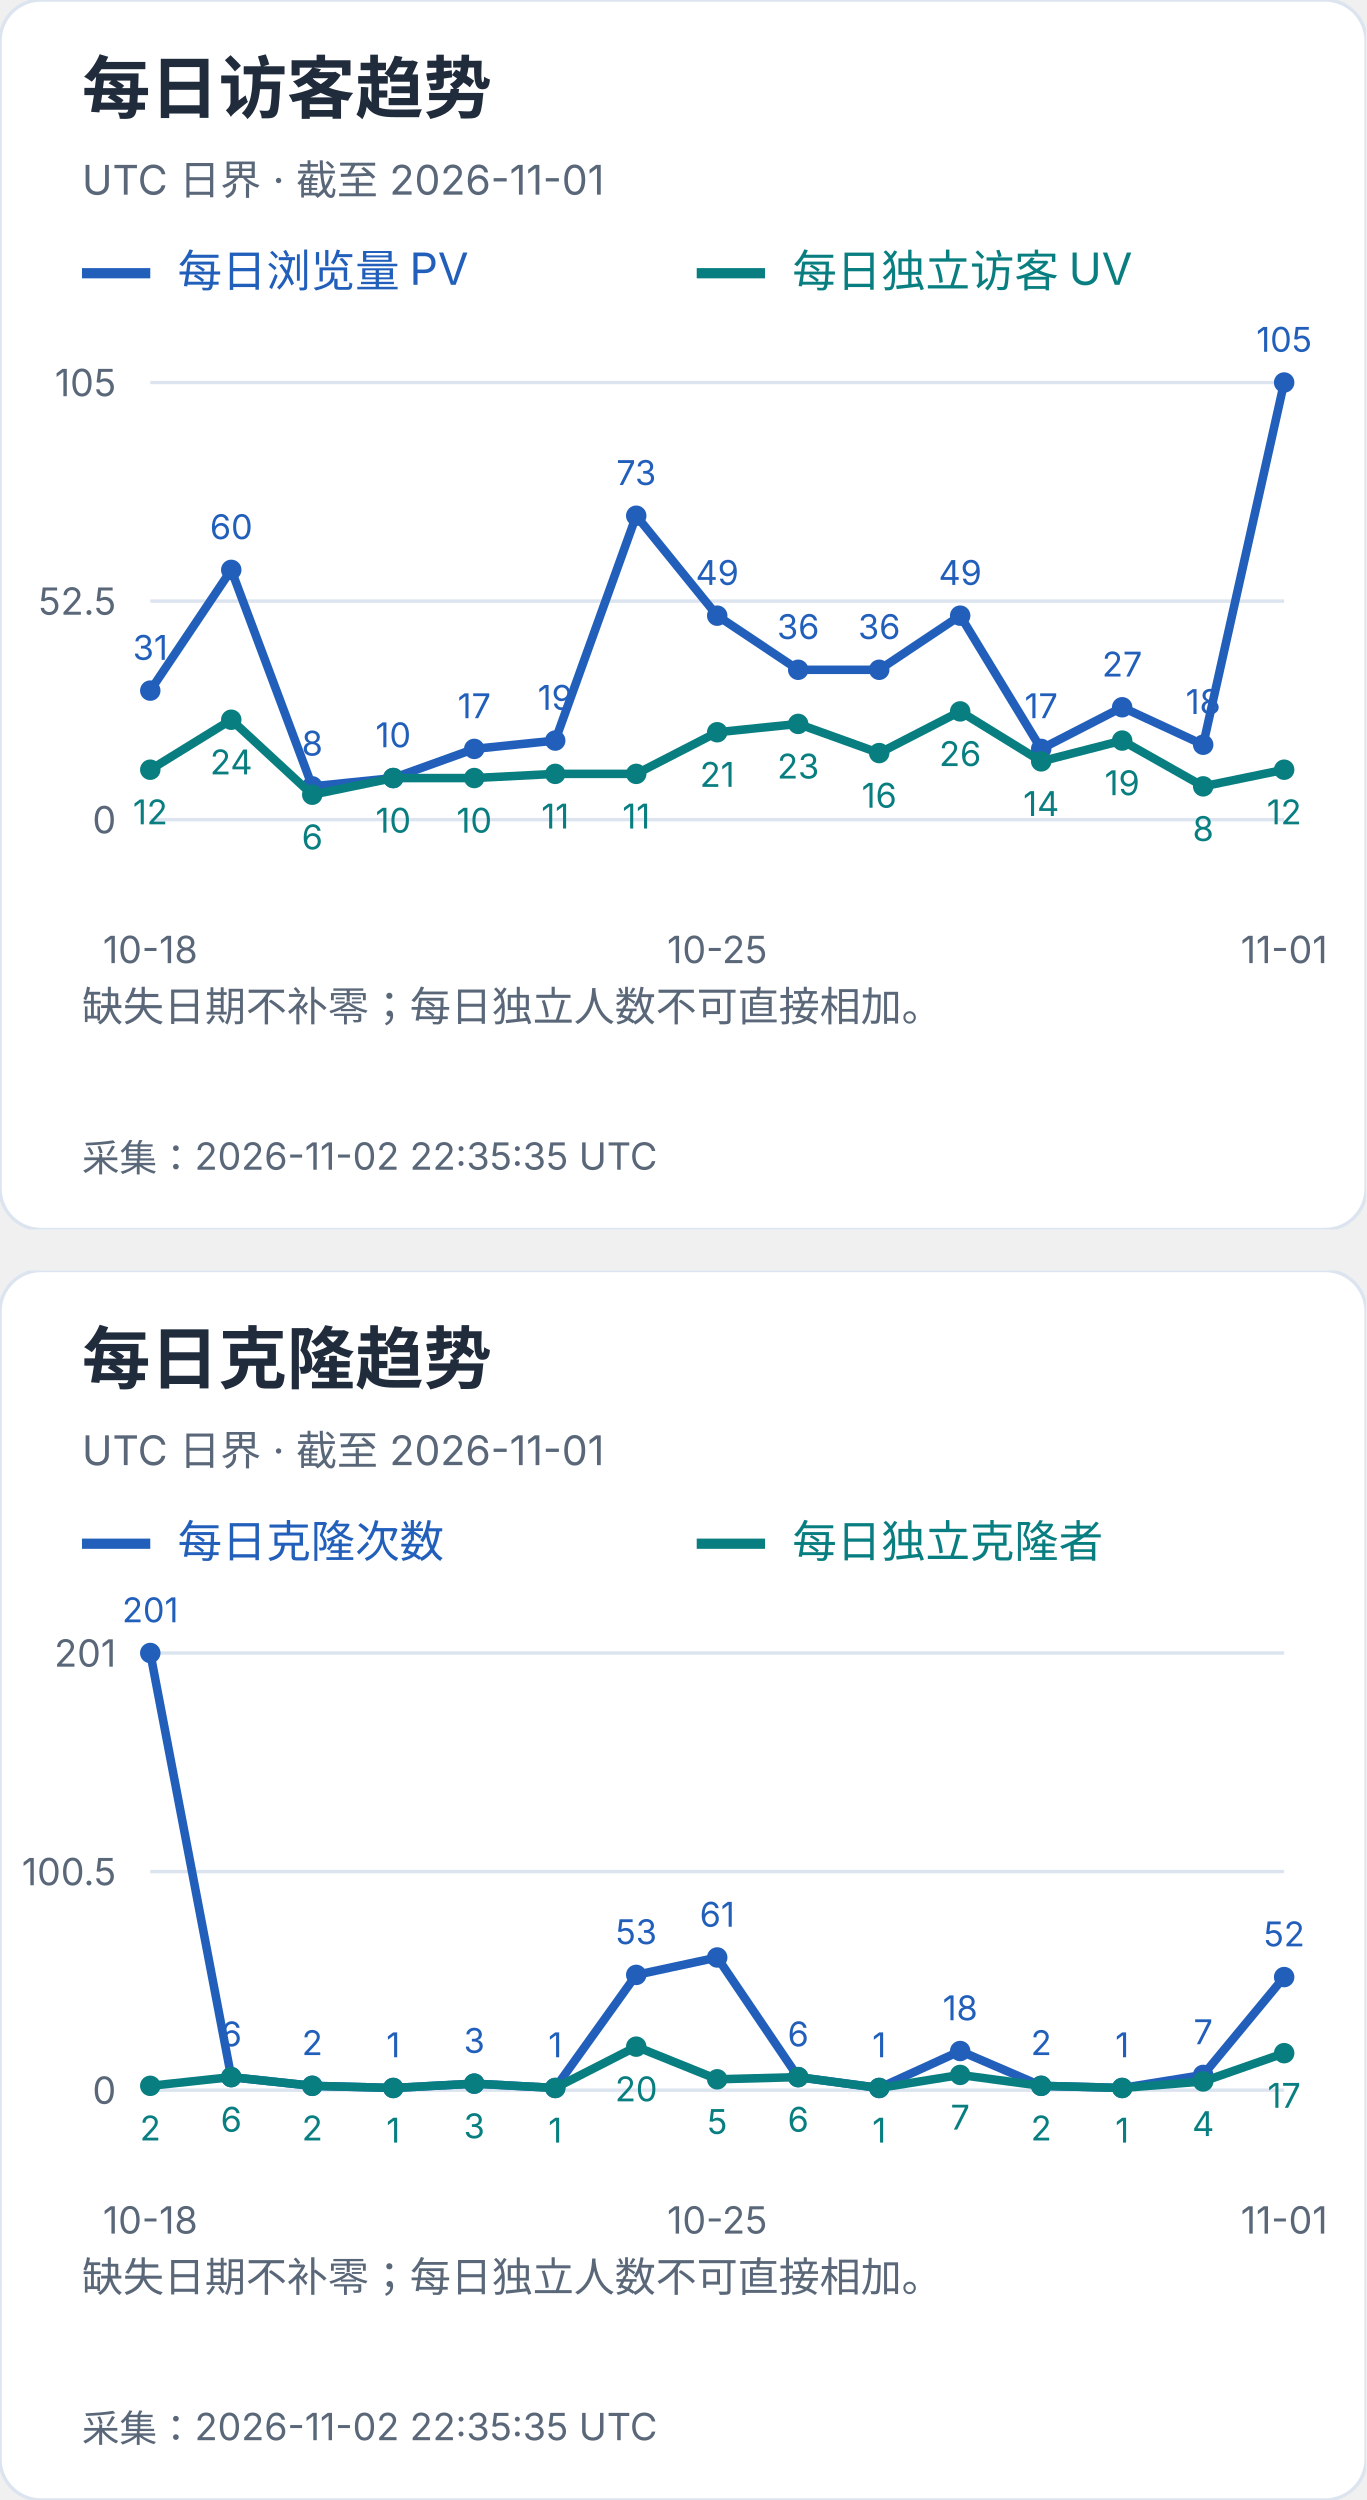
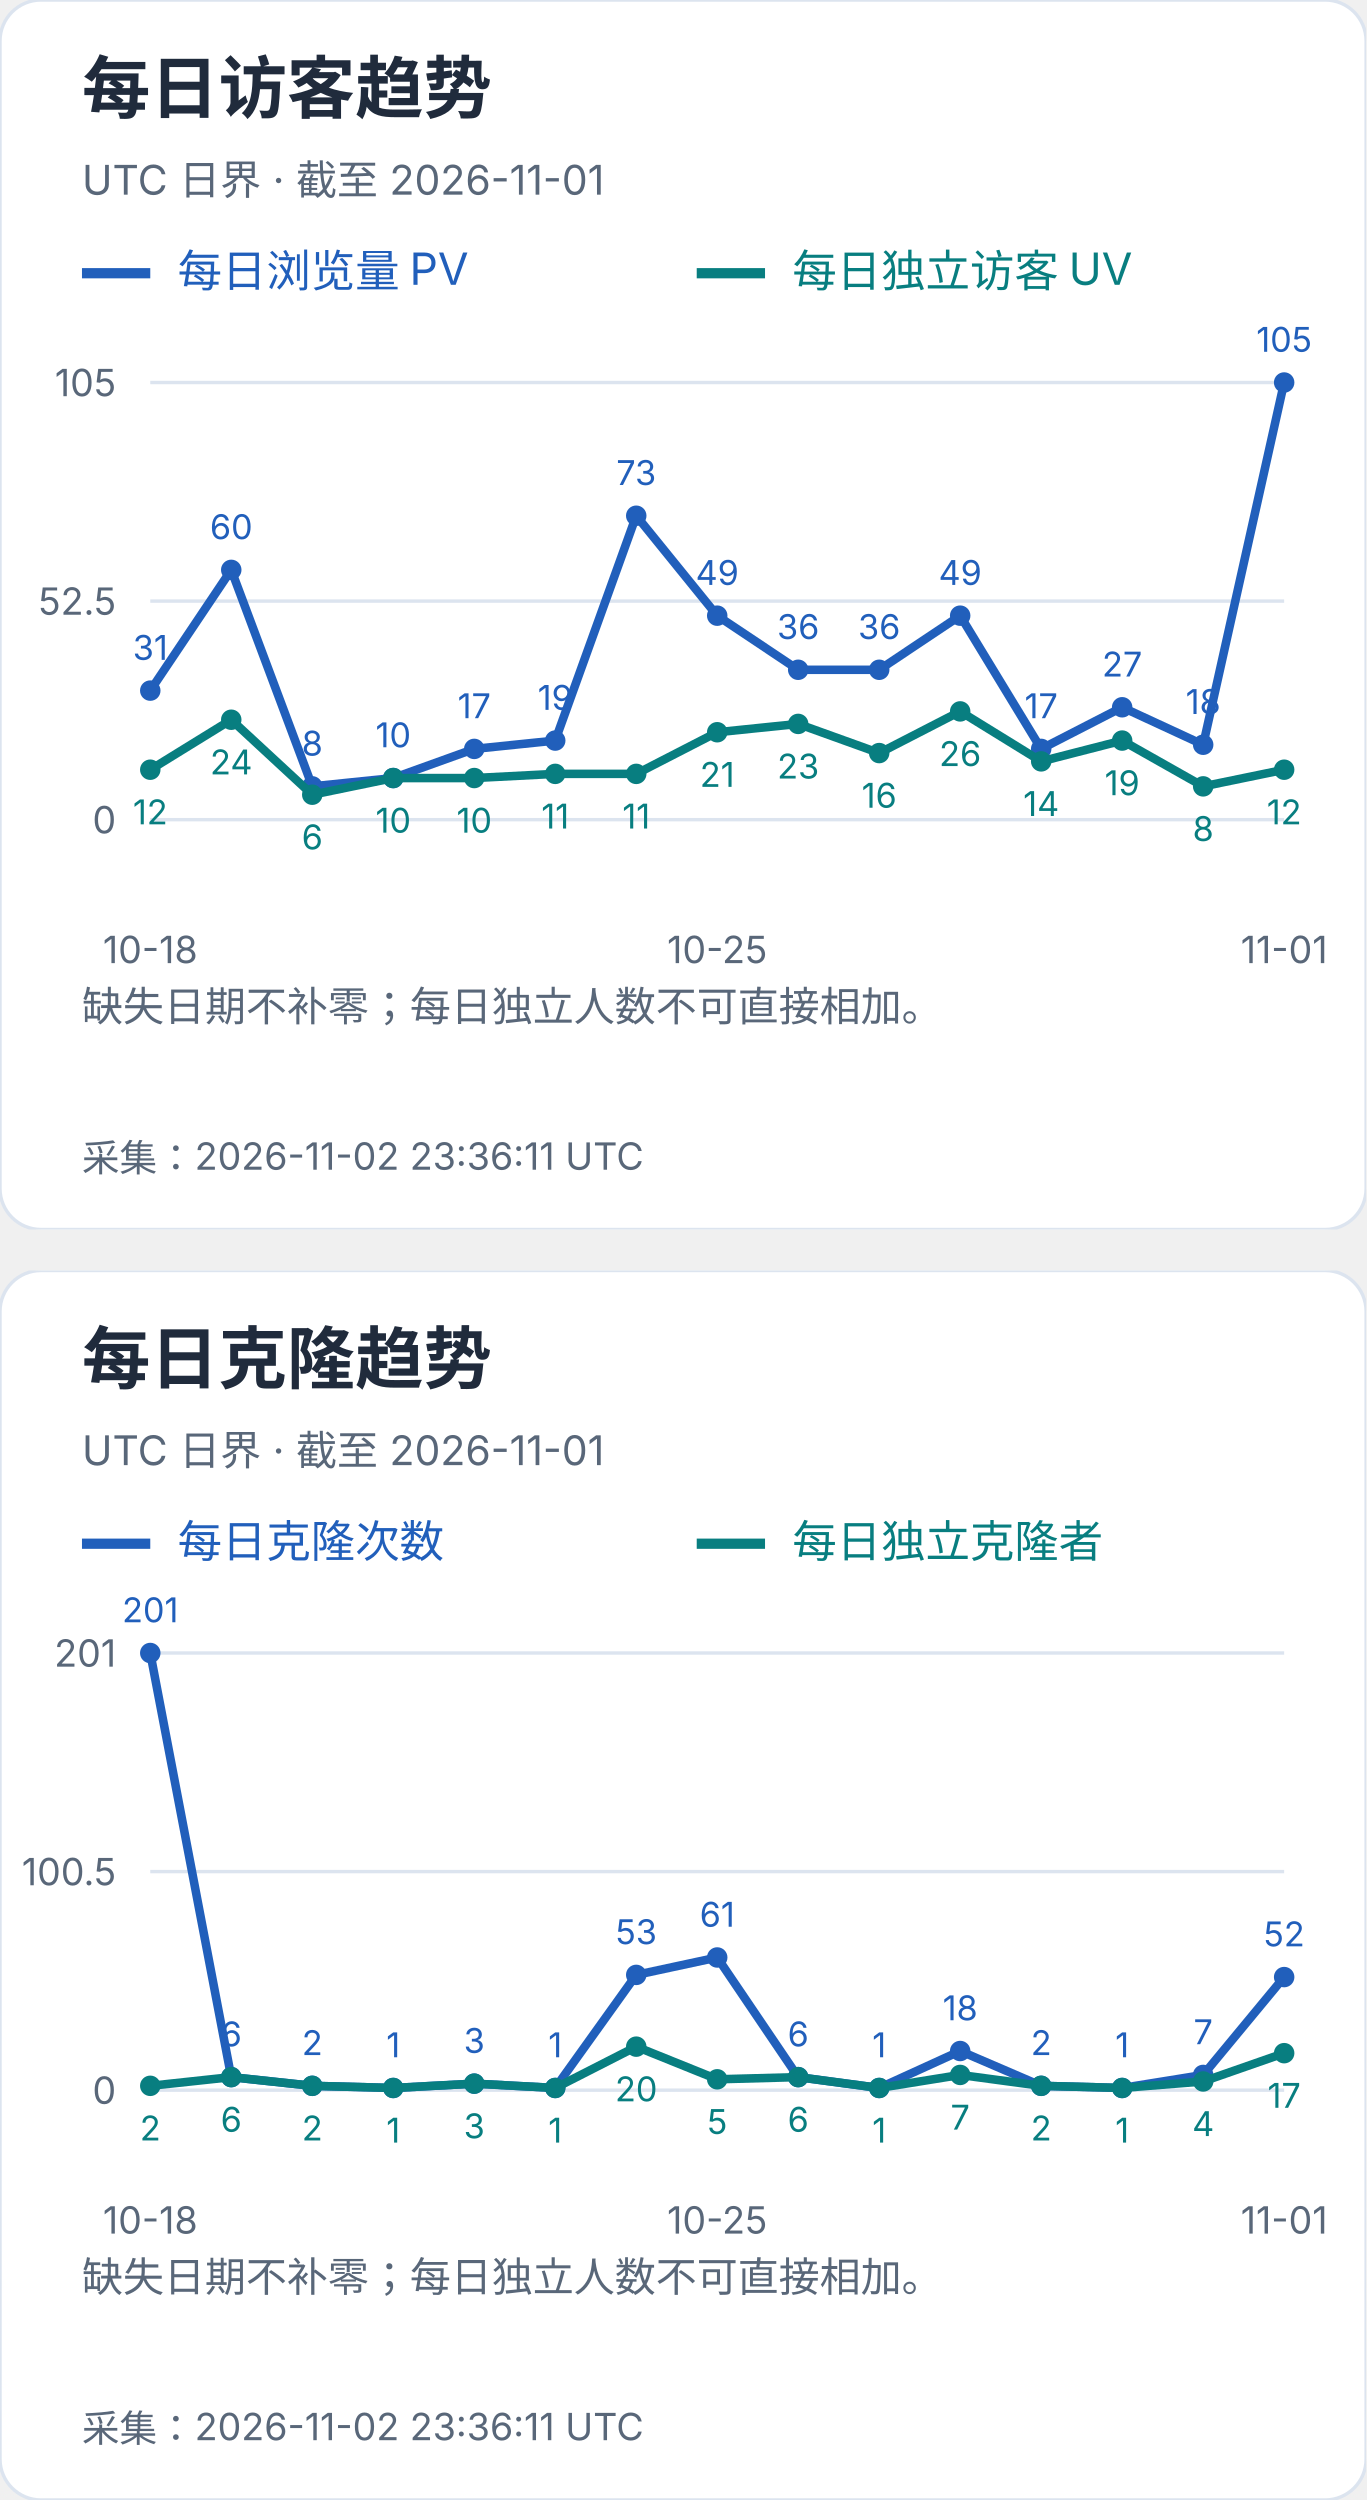
<svg xmlns="http://www.w3.org/2000/svg" width="400" height="732" viewBox="0 0 400 732" role="img" aria-label="每日访客及克隆趋势">
  <svg width="400" height="360" viewBox="0 0 400 360" role="img" aria-label="每日访客趋势">
    <style>text{font-family:-apple-system,BlinkMacSystemFont,"Segoe UI","PingFang SC","Microsoft YaHei",sans-serif;font-variant-numeric:tabular-nums}</style>
    <rect width="400" height="360" rx="12" fill="white" stroke="#dce4ef" />
    <text x="24" y="33" font-size="20" fill="#202b3c" font-weight="650" text-anchor="start">每日访客趋势</text>
    <text x="24" y="57" font-size="12" fill="#596779" font-weight="400" text-anchor="start">UTC 日界 · 截至 2026-11-01</text>
    <path d="M24 80h20" stroke="#215fbb" stroke-width="3" />
    <text x="52" y="84" font-size="13" fill="#215fbb" font-weight="400" text-anchor="start">每日浏览量 PV</text>
    <path d="M204 80h20" stroke="#087e80" stroke-width="3" />
    <text x="232" y="84" font-size="13" fill="#087e80" font-weight="400" text-anchor="start">每日独立访客 UV</text>
    <path d="M44 240.0H376" stroke="#dce4ef" />
    <text x="34" y="244.0" font-size="11" fill="#596779" font-weight="400" text-anchor="end">0</text>
    <path d="M44 176.0H376" stroke="#dce4ef" />
    <text x="34" y="180.0" font-size="11" fill="#596779" font-weight="400" text-anchor="end">52.5</text>
    <path d="M44 112.0H376" stroke="#dce4ef" />
    <text x="34" y="116.0" font-size="11" fill="#596779" font-weight="400" text-anchor="end">105</text>
    <circle cx="44.00" cy="202.21" r="3" fill="#215fbb" />
    <text x="44.0" y="193.21" font-size="10" fill="#215fbb" font-weight="400" text-anchor="middle">31</text>
    <circle cx="67.71" cy="166.86" r="3" fill="#215fbb" />
    <text x="67.71" y="157.86" font-size="10" fill="#215fbb" font-weight="400" text-anchor="middle">60</text>
    <circle cx="91.43" cy="230.25" r="3" fill="#215fbb" />
    <text x="91.43" y="221.25" font-size="10" fill="#215fbb" font-weight="400" text-anchor="middle">8</text>
    <circle cx="115.14" cy="227.81" r="3" fill="#215fbb" />
    <text x="115.14" y="218.81" font-size="10" fill="#215fbb" font-weight="400" text-anchor="middle">10</text>
    <circle cx="138.86" cy="219.28" r="3" fill="#215fbb" />
    <text x="138.86" y="210.28" font-size="10" fill="#215fbb" font-weight="400" text-anchor="middle">17</text>
    <circle cx="162.57" cy="216.84" r="3" fill="#215fbb" />
    <text x="162.57" y="207.84" font-size="10" fill="#215fbb" font-weight="400" text-anchor="middle">19</text>
    <circle cx="186.29" cy="151.01" r="3" fill="#215fbb" />
    <text x="186.29" y="142.01" font-size="10" fill="#215fbb" font-weight="400" text-anchor="middle">73</text>
    <circle cx="210.00" cy="180.27" r="3" fill="#215fbb" />
    <text x="210.0" y="171.27" font-size="10" fill="#215fbb" font-weight="400" text-anchor="middle">49</text>
    <circle cx="233.71" cy="196.11" r="3" fill="#215fbb" />
    <text x="233.71" y="187.11" font-size="10" fill="#215fbb" font-weight="400" text-anchor="middle">36</text>
    <circle cx="257.43" cy="196.11" r="3" fill="#215fbb" />
    <text x="257.43" y="187.11" font-size="10" fill="#215fbb" font-weight="400" text-anchor="middle">36</text>
    <circle cx="281.14" cy="180.27" r="3" fill="#215fbb" />
    <text x="281.14" y="171.27" font-size="10" fill="#215fbb" font-weight="400" text-anchor="middle">49</text>
    <circle cx="304.86" cy="219.28" r="3" fill="#215fbb" />
    <text x="304.86" y="210.28" font-size="10" fill="#215fbb" font-weight="400" text-anchor="middle">17</text>
    <circle cx="328.57" cy="207.09" r="3" fill="#215fbb" />
    <text x="328.57" y="198.09" font-size="10" fill="#215fbb" font-weight="400" text-anchor="middle">27</text>
    <circle cx="352.29" cy="218.06" r="3" fill="#215fbb" />
    <text x="352.29" y="209.06" font-size="10" fill="#215fbb" font-weight="400" text-anchor="middle">18</text>
    <circle cx="376.00" cy="112.00" r="3" fill="#215fbb" />
    <text x="376.0" y="103.0" font-size="10" fill="#215fbb" font-weight="400" text-anchor="middle">105</text>
    <polyline points="44.00,202.21 67.71,166.86 91.43,230.25 115.14,227.81 138.86,219.28 162.57,216.84 186.29,151.01 210.00,180.27 233.71,196.11 257.43,196.11 281.14,180.27 304.86,219.28 328.57,207.09 352.29,218.06 376.00,112.00" fill="none" stroke="#215fbb" stroke-width="2.5" />
    <circle cx="44.00" cy="225.37" r="3" fill="#087e80" />
    <text x="44.0" y="241.37" font-size="10" fill="#087e80" font-weight="400" text-anchor="middle">12</text>
    <circle cx="67.71" cy="210.74" r="3" fill="#087e80" />
    <text x="67.71" y="226.74" font-size="10" fill="#087e80" font-weight="400" text-anchor="middle">24</text>
    <circle cx="91.43" cy="232.69" r="3" fill="#087e80" />
    <text x="91.43" y="248.69" font-size="10" fill="#087e80" font-weight="400" text-anchor="middle">6</text>
    <circle cx="115.14" cy="227.81" r="3" fill="#087e80" />
    <text x="115.14" y="243.81" font-size="10" fill="#087e80" font-weight="400" text-anchor="middle">10</text>
    <circle cx="138.86" cy="227.81" r="3" fill="#087e80" />
    <text x="138.86" y="243.81" font-size="10" fill="#087e80" font-weight="400" text-anchor="middle">10</text>
    <circle cx="162.57" cy="226.59" r="3" fill="#087e80" />
    <text x="162.57" y="242.59" font-size="10" fill="#087e80" font-weight="400" text-anchor="middle">11</text>
    <circle cx="186.29" cy="226.59" r="3" fill="#087e80" />
    <text x="186.29" y="242.59" font-size="10" fill="#087e80" font-weight="400" text-anchor="middle">11</text>
    <circle cx="210.00" cy="214.40" r="3" fill="#087e80" />
    <text x="210.0" y="230.4" font-size="10" fill="#087e80" font-weight="400" text-anchor="middle">21</text>
    <circle cx="233.71" cy="211.96" r="3" fill="#087e80" />
    <text x="233.71" y="227.96" font-size="10" fill="#087e80" font-weight="400" text-anchor="middle">23</text>
    <circle cx="257.43" cy="220.50" r="3" fill="#087e80" />
    <text x="257.43" y="236.5" font-size="10" fill="#087e80" font-weight="400" text-anchor="middle">16</text>
    <circle cx="281.14" cy="208.30" r="3" fill="#087e80" />
    <text x="281.14" y="224.3" font-size="10" fill="#087e80" font-weight="400" text-anchor="middle">26</text>
    <circle cx="304.86" cy="222.93" r="3" fill="#087e80" />
    <text x="304.86" y="238.93" font-size="10" fill="#087e80" font-weight="400" text-anchor="middle">14</text>
    <circle cx="328.57" cy="216.84" r="3" fill="#087e80" />
    <text x="328.57" y="232.84" font-size="10" fill="#087e80" font-weight="400" text-anchor="middle">19</text>
    <circle cx="352.29" cy="230.25" r="3" fill="#087e80" />
    <text x="352.29" y="246.25" font-size="10" fill="#087e80" font-weight="400" text-anchor="middle">8</text>
    <circle cx="376.00" cy="225.37" r="3" fill="#087e80" />
    <text x="376.0" y="241.37" font-size="10" fill="#087e80" font-weight="400" text-anchor="middle">12</text>
    <polyline points="44.00,225.37 67.71,210.74 91.43,232.69 115.14,227.81 138.86,227.81 162.57,226.59 186.29,226.59 210.00,214.40 233.71,211.96 257.43,220.50 281.14,208.30 304.86,222.93 328.57,216.84 352.29,230.25 376.00,225.37" fill="none" stroke="#087e80" stroke-width="2.5" />
    <text x="44.0" y="282" font-size="11" fill="#596779" font-weight="400" text-anchor="middle">10-18</text>
    <text x="210.0" y="282" font-size="11" fill="#596779" font-weight="400" text-anchor="middle">10-25</text>
    <text x="376.0" y="282" font-size="11" fill="#596779" font-weight="400" text-anchor="middle">11-01</text>
    <text x="24" y="299" font-size="12" fill="#596779" font-weight="400" text-anchor="start">缺失日期不补零；每日独立人数不可直接相加。</text>
    <text x="24" y="318" font-size="12" fill="#596779" font-weight="400" text-anchor="start" />
-     <text x="24" y="343" font-size="11" fill="#596779" font-weight="400" text-anchor="start">采集：2026-11-02 22:35:35 UTC</text>
+     <text x="24" y="343" font-size="11" fill="#596779" font-weight="400" text-anchor="start">采集：2026-11-02 23:36:11 UTC</text>
  </svg>
  <svg x="0" y="372" width="400" height="360" viewBox="0 0 400 360" role="img" aria-label="每日克隆趋势">
    <style>text{font-family:-apple-system,BlinkMacSystemFont,"Segoe UI","PingFang SC","Microsoft YaHei",sans-serif;font-variant-numeric:tabular-nums}</style>
    <rect width="400" height="360" rx="12" fill="white" stroke="#dce4ef" />
    <text x="24" y="33" font-size="20" fill="#202b3c" font-weight="650" text-anchor="start">每日克隆趋势</text>
    <text x="24" y="57" font-size="12" fill="#596779" font-weight="400" text-anchor="start">UTC 日界 · 截至 2026-11-01</text>
    <path d="M24 80h20" stroke="#215fbb" stroke-width="3" />
    <text x="52" y="84" font-size="13" fill="#215fbb" font-weight="400" text-anchor="start">每日克隆次数</text>
    <path d="M204 80h20" stroke="#087e80" stroke-width="3" />
    <text x="232" y="84" font-size="13" fill="#087e80" font-weight="400" text-anchor="start">每日独立克隆者</text>
    <path d="M44 240.0H376" stroke="#dce4ef" />
    <text x="34" y="244.0" font-size="11" fill="#596779" font-weight="400" text-anchor="end">0</text>
    <path d="M44 176.0H376" stroke="#dce4ef" />
    <text x="34" y="180.0" font-size="11" fill="#596779" font-weight="400" text-anchor="end">100.5</text>
    <path d="M44 112.0H376" stroke="#dce4ef" />
    <text x="34" y="116.0" font-size="11" fill="#596779" font-weight="400" text-anchor="end">201</text>
    <circle cx="44.00" cy="112.00" r="3" fill="#215fbb" />
    <text x="44.0" y="103.0" font-size="10" fill="#215fbb" font-weight="400" text-anchor="middle">201</text>
    <circle cx="67.71" cy="236.18" r="3" fill="#215fbb" />
    <text x="67.71" y="227.18" font-size="10" fill="#215fbb" font-weight="400" text-anchor="middle">6</text>
    <circle cx="91.43" cy="238.73" r="3" fill="#215fbb" />
    <text x="91.43" y="229.73" font-size="10" fill="#215fbb" font-weight="400" text-anchor="middle">2</text>
    <circle cx="115.14" cy="239.36" r="3" fill="#215fbb" />
    <text x="115.14" y="230.36" font-size="10" fill="#215fbb" font-weight="400" text-anchor="middle">1</text>
    <circle cx="138.86" cy="238.09" r="3" fill="#215fbb" />
    <text x="138.86" y="229.09" font-size="10" fill="#215fbb" font-weight="400" text-anchor="middle">3</text>
    <circle cx="162.57" cy="239.36" r="3" fill="#215fbb" />
    <text x="162.57" y="230.36" font-size="10" fill="#215fbb" font-weight="400" text-anchor="middle">1</text>
    <circle cx="186.29" cy="206.25" r="3" fill="#215fbb" />
    <text x="186.29" y="197.25" font-size="10" fill="#215fbb" font-weight="400" text-anchor="middle">53</text>
    <circle cx="210.00" cy="201.15" r="3" fill="#215fbb" />
    <text x="210.0" y="192.15" font-size="10" fill="#215fbb" font-weight="400" text-anchor="middle">61</text>
    <circle cx="233.71" cy="236.18" r="3" fill="#215fbb" />
    <text x="233.71" y="227.18" font-size="10" fill="#215fbb" font-weight="400" text-anchor="middle">6</text>
    <circle cx="257.43" cy="239.36" r="3" fill="#215fbb" />
    <text x="257.43" y="230.36" font-size="10" fill="#215fbb" font-weight="400" text-anchor="middle">1</text>
    <circle cx="281.14" cy="228.54" r="3" fill="#215fbb" />
    <text x="281.14" y="219.54" font-size="10" fill="#215fbb" font-weight="400" text-anchor="middle">18</text>
    <circle cx="304.86" cy="238.73" r="3" fill="#215fbb" />
    <text x="304.86" y="229.73" font-size="10" fill="#215fbb" font-weight="400" text-anchor="middle">2</text>
    <circle cx="328.57" cy="239.36" r="3" fill="#215fbb" />
    <text x="328.57" y="230.36" font-size="10" fill="#215fbb" font-weight="400" text-anchor="middle">1</text>
    <circle cx="352.29" cy="235.54" r="3" fill="#215fbb" />
    <text x="352.29" y="226.54" font-size="10" fill="#215fbb" font-weight="400" text-anchor="middle">7</text>
    <circle cx="376.00" cy="206.89" r="3" fill="#215fbb" />
    <text x="376.0" y="197.89" font-size="10" fill="#215fbb" font-weight="400" text-anchor="middle">52</text>
    <polyline points="44.00,112.00 67.71,236.18 91.43,238.73 115.14,239.36 138.86,238.09 162.57,239.36 186.29,206.25 210.00,201.15 233.71,236.18 257.43,239.36 281.14,228.54 304.86,238.73 328.57,239.36 352.29,235.54 376.00,206.89" fill="none" stroke="#215fbb" stroke-width="2.5" />
    <circle cx="44.00" cy="238.73" r="3" fill="#087e80" />
    <text x="44.0" y="254.73" font-size="10" fill="#087e80" font-weight="400" text-anchor="middle">2</text>
    <circle cx="67.71" cy="236.18" r="3" fill="#087e80" />
    <text x="67.71" y="252.18" font-size="10" fill="#087e80" font-weight="400" text-anchor="middle">6</text>
    <circle cx="91.43" cy="238.73" r="3" fill="#087e80" />
    <text x="91.43" y="254.73" font-size="10" fill="#087e80" font-weight="400" text-anchor="middle">2</text>
    <circle cx="115.14" cy="239.36" r="3" fill="#087e80" />
    <text x="115.14" y="255.36" font-size="10" fill="#087e80" font-weight="400" text-anchor="middle">1</text>
    <circle cx="138.86" cy="238.09" r="3" fill="#087e80" />
    <text x="138.86" y="254.09" font-size="10" fill="#087e80" font-weight="400" text-anchor="middle">3</text>
    <circle cx="162.57" cy="239.36" r="3" fill="#087e80" />
    <text x="162.57" y="255.36" font-size="10" fill="#087e80" font-weight="400" text-anchor="middle">1</text>
    <circle cx="186.29" cy="227.26" r="3" fill="#087e80" />
    <text x="186.29" y="243.26" font-size="10" fill="#087e80" font-weight="400" text-anchor="middle">20</text>
    <circle cx="210.00" cy="236.82" r="3" fill="#087e80" />
    <text x="210.0" y="252.82" font-size="10" fill="#087e80" font-weight="400" text-anchor="middle">5</text>
    <circle cx="233.71" cy="236.18" r="3" fill="#087e80" />
    <text x="233.71" y="252.18" font-size="10" fill="#087e80" font-weight="400" text-anchor="middle">6</text>
    <circle cx="257.43" cy="239.36" r="3" fill="#087e80" />
    <text x="257.43" y="255.36" font-size="10" fill="#087e80" font-weight="400" text-anchor="middle">1</text>
    <circle cx="281.14" cy="235.54" r="3" fill="#087e80" />
    <text x="281.14" y="251.54" font-size="10" fill="#087e80" font-weight="400" text-anchor="middle">7</text>
    <circle cx="304.86" cy="238.73" r="3" fill="#087e80" />
    <text x="304.86" y="254.73" font-size="10" fill="#087e80" font-weight="400" text-anchor="middle">2</text>
    <circle cx="328.57" cy="239.36" r="3" fill="#087e80" />
    <text x="328.57" y="255.36" font-size="10" fill="#087e80" font-weight="400" text-anchor="middle">1</text>
    <circle cx="352.29" cy="237.45" r="3" fill="#087e80" />
    <text x="352.29" y="253.45" font-size="10" fill="#087e80" font-weight="400" text-anchor="middle">4</text>
    <circle cx="376.00" cy="229.17" r="3" fill="#087e80" />
    <text x="376.0" y="245.17" font-size="10" fill="#087e80" font-weight="400" text-anchor="middle">17</text>
    <polyline points="44.00,238.73 67.71,236.18 91.43,238.73 115.14,239.36 138.86,238.09 162.57,239.36 186.29,227.26 210.00,236.82 233.71,236.18 257.43,239.36 281.14,235.54 304.86,238.73 328.57,239.36 352.29,237.45 376.00,229.17" fill="none" stroke="#087e80" stroke-width="2.5" />
    <text x="44.0" y="282" font-size="11" fill="#596779" font-weight="400" text-anchor="middle">10-18</text>
    <text x="210.0" y="282" font-size="11" fill="#596779" font-weight="400" text-anchor="middle">10-25</text>
    <text x="376.0" y="282" font-size="11" fill="#596779" font-weight="400" text-anchor="middle">11-01</text>
    <text x="24" y="299" font-size="12" fill="#596779" font-weight="400" text-anchor="start">缺失日期不补零；每日独立人数不可直接相加。</text>
    <text x="24" y="318" font-size="12" fill="#596779" font-weight="400" text-anchor="start" />
-     <text x="24" y="343" font-size="11" fill="#596779" font-weight="400" text-anchor="start">采集：2026-11-02 22:35:35 UTC</text>
+     <text x="24" y="343" font-size="11" fill="#596779" font-weight="400" text-anchor="start">采集：2026-11-02 23:36:11 UTC</text>
  </svg>
</svg>
